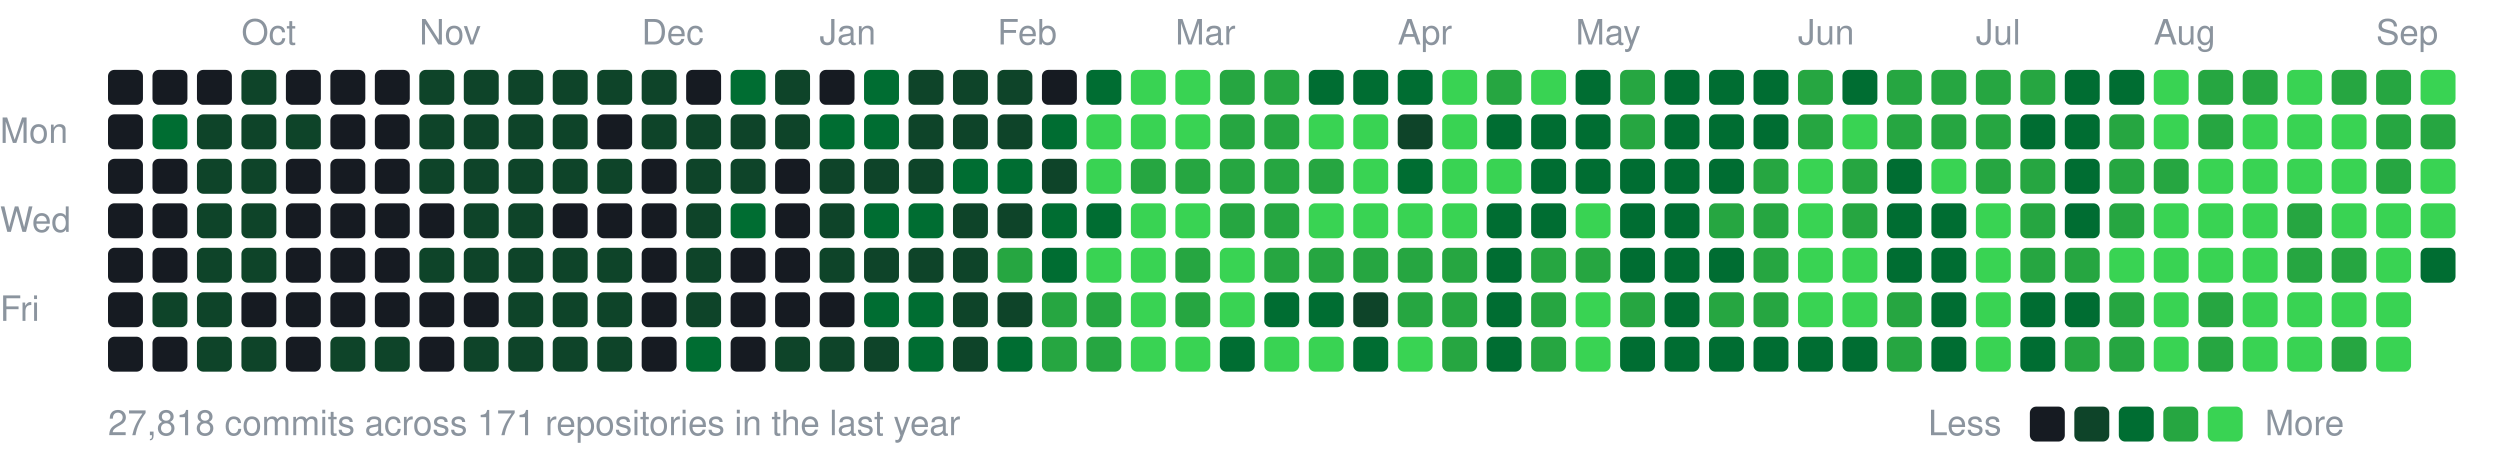
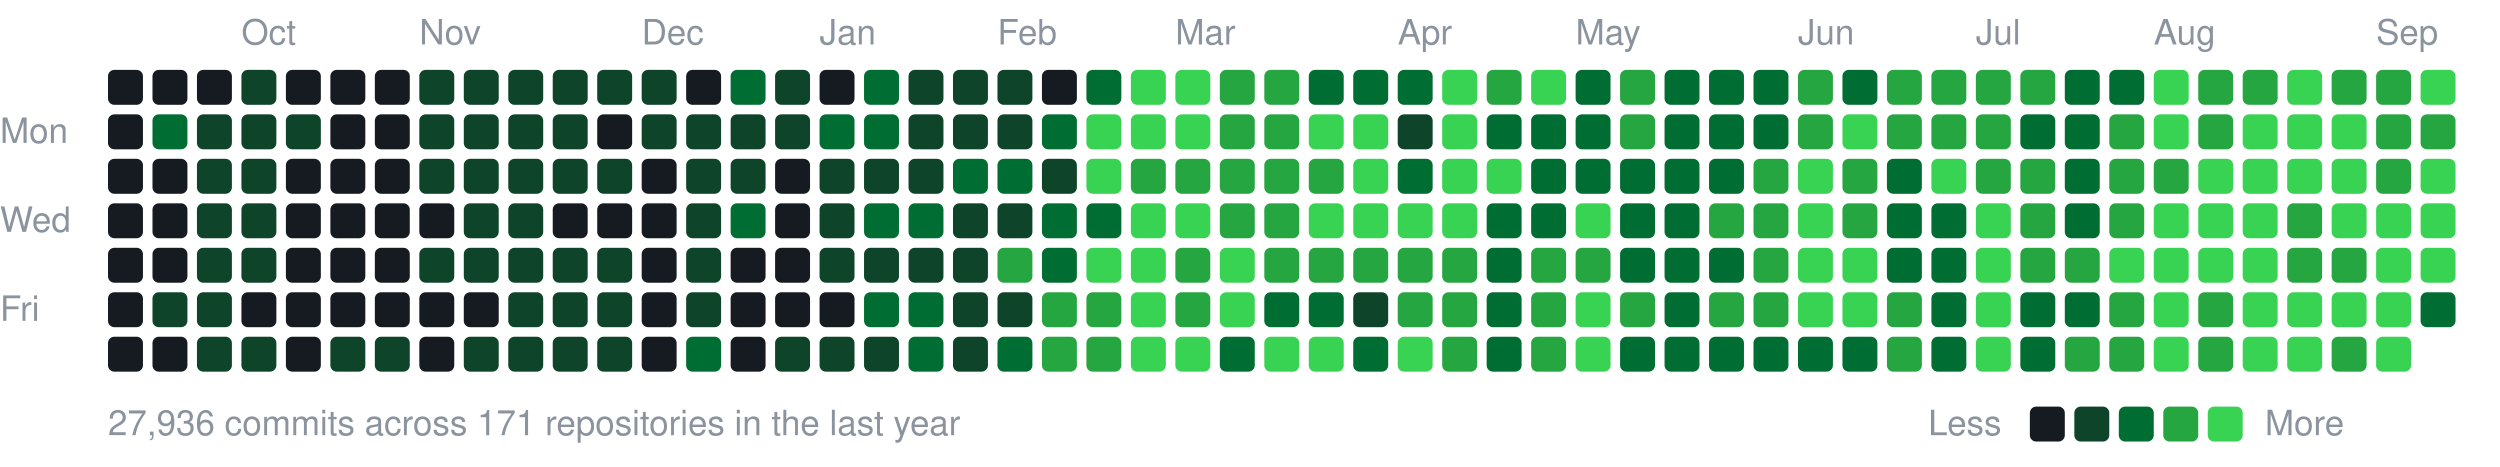
<svg xmlns="http://www.w3.org/2000/svg" width="787" height="147" viewBox="0 0 787 147">
  <style>text{font:11px -apple-system,BlinkMacSystemFont,"Segoe UI",Helvetica,Arial,sans-serif;fill:#8b949e}</style>
  <text x="76" y="14">Oct</text>
  <text x="132" y="14">Nov</text>
  <text x="202" y="14">Dec</text>
  <text x="258" y="14">Jan</text>
  <text x="314" y="14">Feb</text>
  <text x="370" y="14">Mar</text>
  <text x="440" y="14">Apr</text>
  <text x="496" y="14">May</text>
  <text x="566" y="14">Jun</text>
  <text x="622" y="14">Jul</text>
  <text x="678" y="14">Aug</text>
  <text x="748" y="14">Sep</text>
  <text x="0" y="45">Mon</text>
  <text x="0" y="73">Wed</text>
  <text x="0" y="101">Fri</text>
  <rect x="34" y="22" width="11" height="11" rx="2" fill="#161b22" />
  <rect x="34" y="36" width="11" height="11" rx="2" fill="#161b22" />
  <rect x="34" y="50" width="11" height="11" rx="2" fill="#161b22" />
  <rect x="34" y="64" width="11" height="11" rx="2" fill="#161b22" />
  <rect x="34" y="78" width="11" height="11" rx="2" fill="#161b22" />
  <rect x="34" y="92" width="11" height="11" rx="2" fill="#161b22" />
  <rect x="34" y="106" width="11" height="11" rx="2" fill="#161b22" />
  <rect x="48" y="22" width="11" height="11" rx="2" fill="#161b22" />
  <rect x="48" y="36" width="11" height="11" rx="2" fill="#006d32" />
  <rect x="48" y="50" width="11" height="11" rx="2" fill="#161b22" />
  <rect x="48" y="64" width="11" height="11" rx="2" fill="#161b22" />
  <rect x="48" y="78" width="11" height="11" rx="2" fill="#161b22" />
  <rect x="48" y="92" width="11" height="11" rx="2" fill="#0e4429" />
  <rect x="48" y="106" width="11" height="11" rx="2" fill="#161b22" />
  <rect x="62" y="22" width="11" height="11" rx="2" fill="#161b22" />
  <rect x="62" y="36" width="11" height="11" rx="2" fill="#0e4429" />
  <rect x="62" y="50" width="11" height="11" rx="2" fill="#0e4429" />
  <rect x="62" y="64" width="11" height="11" rx="2" fill="#0e4429" />
  <rect x="62" y="78" width="11" height="11" rx="2" fill="#0e4429" />
  <rect x="62" y="92" width="11" height="11" rx="2" fill="#0e4429" />
  <rect x="62" y="106" width="11" height="11" rx="2" fill="#0e4429" />
  <rect x="76" y="22" width="11" height="11" rx="2" fill="#0e4429" />
  <rect x="76" y="36" width="11" height="11" rx="2" fill="#0e4429" />
  <rect x="76" y="50" width="11" height="11" rx="2" fill="#0e4429" />
  <rect x="76" y="64" width="11" height="11" rx="2" fill="#0e4429" />
  <rect x="76" y="78" width="11" height="11" rx="2" fill="#0e4429" />
  <rect x="76" y="92" width="11" height="11" rx="2" fill="#161b22" />
  <rect x="76" y="106" width="11" height="11" rx="2" fill="#0e4429" />
  <rect x="90" y="22" width="11" height="11" rx="2" fill="#161b22" />
  <rect x="90" y="36" width="11" height="11" rx="2" fill="#0e4429" />
  <rect x="90" y="50" width="11" height="11" rx="2" fill="#161b22" />
  <rect x="90" y="64" width="11" height="11" rx="2" fill="#161b22" />
  <rect x="90" y="78" width="11" height="11" rx="2" fill="#161b22" />
  <rect x="90" y="92" width="11" height="11" rx="2" fill="#161b22" />
  <rect x="90" y="106" width="11" height="11" rx="2" fill="#161b22" />
  <rect x="104" y="22" width="11" height="11" rx="2" fill="#161b22" />
  <rect x="104" y="36" width="11" height="11" rx="2" fill="#161b22" />
  <rect x="104" y="50" width="11" height="11" rx="2" fill="#161b22" />
  <rect x="104" y="64" width="11" height="11" rx="2" fill="#161b22" />
  <rect x="104" y="78" width="11" height="11" rx="2" fill="#161b22" />
  <rect x="104" y="92" width="11" height="11" rx="2" fill="#161b22" />
  <rect x="104" y="106" width="11" height="11" rx="2" fill="#0e4429" />
  <rect x="118" y="22" width="11" height="11" rx="2" fill="#161b22" />
  <rect x="118" y="36" width="11" height="11" rx="2" fill="#161b22" />
  <rect x="118" y="50" width="11" height="11" rx="2" fill="#161b22" />
  <rect x="118" y="64" width="11" height="11" rx="2" fill="#161b22" />
  <rect x="118" y="78" width="11" height="11" rx="2" fill="#161b22" />
  <rect x="118" y="92" width="11" height="11" rx="2" fill="#161b22" />
  <rect x="118" y="106" width="11" height="11" rx="2" fill="#0e4429" />
  <rect x="132" y="22" width="11" height="11" rx="2" fill="#0e4429" />
  <rect x="132" y="36" width="11" height="11" rx="2" fill="#0e4429" />
  <rect x="132" y="50" width="11" height="11" rx="2" fill="#0e4429" />
  <rect x="132" y="64" width="11" height="11" rx="2" fill="#161b22" />
  <rect x="132" y="78" width="11" height="11" rx="2" fill="#0e4429" />
  <rect x="132" y="92" width="11" height="11" rx="2" fill="#161b22" />
  <rect x="132" y="106" width="11" height="11" rx="2" fill="#161b22" />
  <rect x="146" y="22" width="11" height="11" rx="2" fill="#0e4429" />
  <rect x="146" y="36" width="11" height="11" rx="2" fill="#0e4429" />
  <rect x="146" y="50" width="11" height="11" rx="2" fill="#0e4429" />
  <rect x="146" y="64" width="11" height="11" rx="2" fill="#0e4429" />
  <rect x="146" y="78" width="11" height="11" rx="2" fill="#0e4429" />
  <rect x="146" y="92" width="11" height="11" rx="2" fill="#161b22" />
  <rect x="146" y="106" width="11" height="11" rx="2" fill="#0e4429" />
  <rect x="160" y="22" width="11" height="11" rx="2" fill="#0e4429" />
  <rect x="160" y="36" width="11" height="11" rx="2" fill="#0e4429" />
  <rect x="160" y="50" width="11" height="11" rx="2" fill="#0e4429" />
  <rect x="160" y="64" width="11" height="11" rx="2" fill="#0e4429" />
  <rect x="160" y="78" width="11" height="11" rx="2" fill="#0e4429" />
  <rect x="160" y="92" width="11" height="11" rx="2" fill="#0e4429" />
  <rect x="160" y="106" width="11" height="11" rx="2" fill="#0e4429" />
  <rect x="174" y="22" width="11" height="11" rx="2" fill="#0e4429" />
  <rect x="174" y="36" width="11" height="11" rx="2" fill="#0e4429" />
  <rect x="174" y="50" width="11" height="11" rx="2" fill="#0e4429" />
  <rect x="174" y="64" width="11" height="11" rx="2" fill="#161b22" />
  <rect x="174" y="78" width="11" height="11" rx="2" fill="#0e4429" />
  <rect x="174" y="92" width="11" height="11" rx="2" fill="#0e4429" />
  <rect x="174" y="106" width="11" height="11" rx="2" fill="#0e4429" />
  <rect x="188" y="22" width="11" height="11" rx="2" fill="#0e4429" />
  <rect x="188" y="36" width="11" height="11" rx="2" fill="#161b22" />
  <rect x="188" y="50" width="11" height="11" rx="2" fill="#0e4429" />
  <rect x="188" y="64" width="11" height="11" rx="2" fill="#161b22" />
  <rect x="188" y="78" width="11" height="11" rx="2" fill="#0e4429" />
  <rect x="188" y="92" width="11" height="11" rx="2" fill="#0e4429" />
  <rect x="188" y="106" width="11" height="11" rx="2" fill="#0e4429" />
  <rect x="202" y="22" width="11" height="11" rx="2" fill="#0e4429" />
  <rect x="202" y="36" width="11" height="11" rx="2" fill="#0e4429" />
  <rect x="202" y="50" width="11" height="11" rx="2" fill="#161b22" />
  <rect x="202" y="64" width="11" height="11" rx="2" fill="#161b22" />
  <rect x="202" y="78" width="11" height="11" rx="2" fill="#161b22" />
  <rect x="202" y="92" width="11" height="11" rx="2" fill="#161b22" />
  <rect x="202" y="106" width="11" height="11" rx="2" fill="#161b22" />
  <rect x="216" y="22" width="11" height="11" rx="2" fill="#161b22" />
  <rect x="216" y="36" width="11" height="11" rx="2" fill="#0e4429" />
  <rect x="216" y="50" width="11" height="11" rx="2" fill="#0e4429" />
  <rect x="216" y="64" width="11" height="11" rx="2" fill="#0e4429" />
  <rect x="216" y="78" width="11" height="11" rx="2" fill="#0e4429" />
  <rect x="216" y="92" width="11" height="11" rx="2" fill="#0e4429" />
  <rect x="216" y="106" width="11" height="11" rx="2" fill="#006d32" />
  <rect x="230" y="22" width="11" height="11" rx="2" fill="#006d32" />
  <rect x="230" y="36" width="11" height="11" rx="2" fill="#0e4429" />
  <rect x="230" y="50" width="11" height="11" rx="2" fill="#0e4429" />
  <rect x="230" y="64" width="11" height="11" rx="2" fill="#006d32" />
  <rect x="230" y="78" width="11" height="11" rx="2" fill="#161b22" />
  <rect x="230" y="92" width="11" height="11" rx="2" fill="#161b22" />
  <rect x="230" y="106" width="11" height="11" rx="2" fill="#161b22" />
  <rect x="244" y="22" width="11" height="11" rx="2" fill="#0e4429" />
  <rect x="244" y="36" width="11" height="11" rx="2" fill="#0e4429" />
  <rect x="244" y="50" width="11" height="11" rx="2" fill="#161b22" />
  <rect x="244" y="64" width="11" height="11" rx="2" fill="#161b22" />
  <rect x="244" y="78" width="11" height="11" rx="2" fill="#161b22" />
  <rect x="244" y="92" width="11" height="11" rx="2" fill="#161b22" />
  <rect x="244" y="106" width="11" height="11" rx="2" fill="#0e4429" />
  <rect x="258" y="22" width="11" height="11" rx="2" fill="#161b22" />
  <rect x="258" y="36" width="11" height="11" rx="2" fill="#006d32" />
  <rect x="258" y="50" width="11" height="11" rx="2" fill="#0e4429" />
  <rect x="258" y="64" width="11" height="11" rx="2" fill="#0e4429" />
  <rect x="258" y="78" width="11" height="11" rx="2" fill="#0e4429" />
  <rect x="258" y="92" width="11" height="11" rx="2" fill="#161b22" />
  <rect x="258" y="106" width="11" height="11" rx="2" fill="#0e4429" />
  <rect x="272" y="22" width="11" height="11" rx="2" fill="#006d32" />
  <rect x="272" y="36" width="11" height="11" rx="2" fill="#006d32" />
  <rect x="272" y="50" width="11" height="11" rx="2" fill="#0e4429" />
  <rect x="272" y="64" width="11" height="11" rx="2" fill="#006d32" />
  <rect x="272" y="78" width="11" height="11" rx="2" fill="#0e4429" />
  <rect x="272" y="92" width="11" height="11" rx="2" fill="#006d32" />
  <rect x="272" y="106" width="11" height="11" rx="2" fill="#0e4429" />
  <rect x="286" y="22" width="11" height="11" rx="2" fill="#0e4429" />
  <rect x="286" y="36" width="11" height="11" rx="2" fill="#0e4429" />
  <rect x="286" y="50" width="11" height="11" rx="2" fill="#0e4429" />
  <rect x="286" y="64" width="11" height="11" rx="2" fill="#006d32" />
  <rect x="286" y="78" width="11" height="11" rx="2" fill="#0e4429" />
  <rect x="286" y="92" width="11" height="11" rx="2" fill="#006d32" />
  <rect x="286" y="106" width="11" height="11" rx="2" fill="#006d32" />
  <rect x="300" y="22" width="11" height="11" rx="2" fill="#0e4429" />
  <rect x="300" y="36" width="11" height="11" rx="2" fill="#0e4429" />
  <rect x="300" y="50" width="11" height="11" rx="2" fill="#006d32" />
  <rect x="300" y="64" width="11" height="11" rx="2" fill="#0e4429" />
  <rect x="300" y="78" width="11" height="11" rx="2" fill="#0e4429" />
  <rect x="300" y="92" width="11" height="11" rx="2" fill="#0e4429" />
  <rect x="300" y="106" width="11" height="11" rx="2" fill="#0e4429" />
  <rect x="314" y="22" width="11" height="11" rx="2" fill="#0e4429" />
  <rect x="314" y="36" width="11" height="11" rx="2" fill="#0e4429" />
  <rect x="314" y="50" width="11" height="11" rx="2" fill="#006d32" />
  <rect x="314" y="64" width="11" height="11" rx="2" fill="#0e4429" />
  <rect x="314" y="78" width="11" height="11" rx="2" fill="#26a641" />
  <rect x="314" y="92" width="11" height="11" rx="2" fill="#0e4429" />
  <rect x="314" y="106" width="11" height="11" rx="2" fill="#006d32" />
  <rect x="328" y="22" width="11" height="11" rx="2" fill="#161b22" />
  <rect x="328" y="36" width="11" height="11" rx="2" fill="#006d32" />
  <rect x="328" y="50" width="11" height="11" rx="2" fill="#0e4429" />
  <rect x="328" y="64" width="11" height="11" rx="2" fill="#006d32" />
  <rect x="328" y="78" width="11" height="11" rx="2" fill="#006d32" />
  <rect x="328" y="92" width="11" height="11" rx="2" fill="#26a641" />
  <rect x="328" y="106" width="11" height="11" rx="2" fill="#26a641" />
  <rect x="342" y="22" width="11" height="11" rx="2" fill="#006d32" />
  <rect x="342" y="36" width="11" height="11" rx="2" fill="#39d353" />
  <rect x="342" y="50" width="11" height="11" rx="2" fill="#39d353" />
  <rect x="342" y="64" width="11" height="11" rx="2" fill="#006d32" />
  <rect x="342" y="78" width="11" height="11" rx="2" fill="#39d353" />
  <rect x="342" y="92" width="11" height="11" rx="2" fill="#26a641" />
  <rect x="342" y="106" width="11" height="11" rx="2" fill="#26a641" />
  <rect x="356" y="22" width="11" height="11" rx="2" fill="#39d353" />
  <rect x="356" y="36" width="11" height="11" rx="2" fill="#39d353" />
  <rect x="356" y="50" width="11" height="11" rx="2" fill="#26a641" />
  <rect x="356" y="64" width="11" height="11" rx="2" fill="#39d353" />
  <rect x="356" y="78" width="11" height="11" rx="2" fill="#39d353" />
  <rect x="356" y="92" width="11" height="11" rx="2" fill="#39d353" />
  <rect x="356" y="106" width="11" height="11" rx="2" fill="#39d353" />
  <rect x="370" y="22" width="11" height="11" rx="2" fill="#39d353" />
  <rect x="370" y="36" width="11" height="11" rx="2" fill="#39d353" />
  <rect x="370" y="50" width="11" height="11" rx="2" fill="#26a641" />
  <rect x="370" y="64" width="11" height="11" rx="2" fill="#39d353" />
  <rect x="370" y="78" width="11" height="11" rx="2" fill="#26a641" />
  <rect x="370" y="92" width="11" height="11" rx="2" fill="#26a641" />
  <rect x="370" y="106" width="11" height="11" rx="2" fill="#39d353" />
  <rect x="384" y="22" width="11" height="11" rx="2" fill="#26a641" />
  <rect x="384" y="36" width="11" height="11" rx="2" fill="#26a641" />
  <rect x="384" y="50" width="11" height="11" rx="2" fill="#26a641" />
  <rect x="384" y="64" width="11" height="11" rx="2" fill="#26a641" />
  <rect x="384" y="78" width="11" height="11" rx="2" fill="#39d353" />
  <rect x="384" y="92" width="11" height="11" rx="2" fill="#39d353" />
  <rect x="384" y="106" width="11" height="11" rx="2" fill="#006d32" />
  <rect x="398" y="22" width="11" height="11" rx="2" fill="#26a641" />
  <rect x="398" y="36" width="11" height="11" rx="2" fill="#26a641" />
  <rect x="398" y="50" width="11" height="11" rx="2" fill="#26a641" />
  <rect x="398" y="64" width="11" height="11" rx="2" fill="#26a641" />
  <rect x="398" y="78" width="11" height="11" rx="2" fill="#26a641" />
  <rect x="398" y="92" width="11" height="11" rx="2" fill="#006d32" />
  <rect x="398" y="106" width="11" height="11" rx="2" fill="#39d353" />
  <rect x="412" y="22" width="11" height="11" rx="2" fill="#006d32" />
  <rect x="412" y="36" width="11" height="11" rx="2" fill="#39d353" />
  <rect x="412" y="50" width="11" height="11" rx="2" fill="#26a641" />
  <rect x="412" y="64" width="11" height="11" rx="2" fill="#39d353" />
  <rect x="412" y="78" width="11" height="11" rx="2" fill="#26a641" />
  <rect x="412" y="92" width="11" height="11" rx="2" fill="#006d32" />
  <rect x="412" y="106" width="11" height="11" rx="2" fill="#39d353" />
  <rect x="426" y="22" width="11" height="11" rx="2" fill="#006d32" />
  <rect x="426" y="36" width="11" height="11" rx="2" fill="#39d353" />
  <rect x="426" y="50" width="11" height="11" rx="2" fill="#39d353" />
  <rect x="426" y="64" width="11" height="11" rx="2" fill="#39d353" />
  <rect x="426" y="78" width="11" height="11" rx="2" fill="#26a641" />
  <rect x="426" y="92" width="11" height="11" rx="2" fill="#0e4429" />
  <rect x="426" y="106" width="11" height="11" rx="2" fill="#006d32" />
  <rect x="440" y="22" width="11" height="11" rx="2" fill="#006d32" />
  <rect x="440" y="36" width="11" height="11" rx="2" fill="#0e4429" />
  <rect x="440" y="50" width="11" height="11" rx="2" fill="#006d32" />
  <rect x="440" y="64" width="11" height="11" rx="2" fill="#39d353" />
  <rect x="440" y="78" width="11" height="11" rx="2" fill="#26a641" />
  <rect x="440" y="92" width="11" height="11" rx="2" fill="#26a641" />
  <rect x="440" y="106" width="11" height="11" rx="2" fill="#39d353" />
  <rect x="454" y="22" width="11" height="11" rx="2" fill="#39d353" />
  <rect x="454" y="36" width="11" height="11" rx="2" fill="#39d353" />
  <rect x="454" y="50" width="11" height="11" rx="2" fill="#39d353" />
  <rect x="454" y="64" width="11" height="11" rx="2" fill="#39d353" />
  <rect x="454" y="78" width="11" height="11" rx="2" fill="#26a641" />
  <rect x="454" y="92" width="11" height="11" rx="2" fill="#26a641" />
  <rect x="454" y="106" width="11" height="11" rx="2" fill="#26a641" />
  <rect x="468" y="22" width="11" height="11" rx="2" fill="#26a641" />
  <rect x="468" y="36" width="11" height="11" rx="2" fill="#006d32" />
  <rect x="468" y="50" width="11" height="11" rx="2" fill="#39d353" />
  <rect x="468" y="64" width="11" height="11" rx="2" fill="#006d32" />
  <rect x="468" y="78" width="11" height="11" rx="2" fill="#006d32" />
  <rect x="468" y="92" width="11" height="11" rx="2" fill="#006d32" />
  <rect x="468" y="106" width="11" height="11" rx="2" fill="#006d32" />
  <rect x="482" y="22" width="11" height="11" rx="2" fill="#39d353" />
  <rect x="482" y="36" width="11" height="11" rx="2" fill="#006d32" />
  <rect x="482" y="50" width="11" height="11" rx="2" fill="#006d32" />
  <rect x="482" y="64" width="11" height="11" rx="2" fill="#006d32" />
  <rect x="482" y="78" width="11" height="11" rx="2" fill="#26a641" />
  <rect x="482" y="92" width="11" height="11" rx="2" fill="#26a641" />
  <rect x="482" y="106" width="11" height="11" rx="2" fill="#26a641" />
  <rect x="496" y="22" width="11" height="11" rx="2" fill="#006d32" />
  <rect x="496" y="36" width="11" height="11" rx="2" fill="#006d32" />
  <rect x="496" y="50" width="11" height="11" rx="2" fill="#006d32" />
  <rect x="496" y="64" width="11" height="11" rx="2" fill="#39d353" />
  <rect x="496" y="78" width="11" height="11" rx="2" fill="#26a641" />
  <rect x="496" y="92" width="11" height="11" rx="2" fill="#39d353" />
  <rect x="496" y="106" width="11" height="11" rx="2" fill="#39d353" />
  <rect x="510" y="22" width="11" height="11" rx="2" fill="#26a641" />
  <rect x="510" y="36" width="11" height="11" rx="2" fill="#26a641" />
  <rect x="510" y="50" width="11" height="11" rx="2" fill="#006d32" />
  <rect x="510" y="64" width="11" height="11" rx="2" fill="#006d32" />
  <rect x="510" y="78" width="11" height="11" rx="2" fill="#006d32" />
  <rect x="510" y="92" width="11" height="11" rx="2" fill="#26a641" />
  <rect x="510" y="106" width="11" height="11" rx="2" fill="#006d32" />
  <rect x="524" y="22" width="11" height="11" rx="2" fill="#006d32" />
  <rect x="524" y="36" width="11" height="11" rx="2" fill="#006d32" />
  <rect x="524" y="50" width="11" height="11" rx="2" fill="#006d32" />
  <rect x="524" y="64" width="11" height="11" rx="2" fill="#006d32" />
  <rect x="524" y="78" width="11" height="11" rx="2" fill="#006d32" />
  <rect x="524" y="92" width="11" height="11" rx="2" fill="#006d32" />
  <rect x="524" y="106" width="11" height="11" rx="2" fill="#006d32" />
  <rect x="538" y="22" width="11" height="11" rx="2" fill="#006d32" />
  <rect x="538" y="36" width="11" height="11" rx="2" fill="#006d32" />
  <rect x="538" y="50" width="11" height="11" rx="2" fill="#006d32" />
  <rect x="538" y="64" width="11" height="11" rx="2" fill="#26a641" />
  <rect x="538" y="78" width="11" height="11" rx="2" fill="#006d32" />
  <rect x="538" y="92" width="11" height="11" rx="2" fill="#26a641" />
  <rect x="538" y="106" width="11" height="11" rx="2" fill="#006d32" />
  <rect x="552" y="22" width="11" height="11" rx="2" fill="#006d32" />
  <rect x="552" y="36" width="11" height="11" rx="2" fill="#006d32" />
  <rect x="552" y="50" width="11" height="11" rx="2" fill="#26a641" />
  <rect x="552" y="64" width="11" height="11" rx="2" fill="#26a641" />
  <rect x="552" y="78" width="11" height="11" rx="2" fill="#26a641" />
  <rect x="552" y="92" width="11" height="11" rx="2" fill="#26a641" />
  <rect x="552" y="106" width="11" height="11" rx="2" fill="#006d32" />
  <rect x="566" y="22" width="11" height="11" rx="2" fill="#26a641" />
  <rect x="566" y="36" width="11" height="11" rx="2" fill="#26a641" />
  <rect x="566" y="50" width="11" height="11" rx="2" fill="#39d353" />
  <rect x="566" y="64" width="11" height="11" rx="2" fill="#39d353" />
  <rect x="566" y="78" width="11" height="11" rx="2" fill="#39d353" />
  <rect x="566" y="92" width="11" height="11" rx="2" fill="#39d353" />
  <rect x="566" y="106" width="11" height="11" rx="2" fill="#006d32" />
  <rect x="580" y="22" width="11" height="11" rx="2" fill="#006d32" />
  <rect x="580" y="36" width="11" height="11" rx="2" fill="#39d353" />
  <rect x="580" y="50" width="11" height="11" rx="2" fill="#26a641" />
  <rect x="580" y="64" width="11" height="11" rx="2" fill="#26a641" />
  <rect x="580" y="78" width="11" height="11" rx="2" fill="#39d353" />
  <rect x="580" y="92" width="11" height="11" rx="2" fill="#39d353" />
  <rect x="580" y="106" width="11" height="11" rx="2" fill="#006d32" />
  <rect x="594" y="22" width="11" height="11" rx="2" fill="#26a641" />
  <rect x="594" y="36" width="11" height="11" rx="2" fill="#26a641" />
  <rect x="594" y="50" width="11" height="11" rx="2" fill="#006d32" />
  <rect x="594" y="64" width="11" height="11" rx="2" fill="#006d32" />
  <rect x="594" y="78" width="11" height="11" rx="2" fill="#006d32" />
  <rect x="594" y="92" width="11" height="11" rx="2" fill="#26a641" />
  <rect x="594" y="106" width="11" height="11" rx="2" fill="#26a641" />
  <rect x="608" y="22" width="11" height="11" rx="2" fill="#26a641" />
  <rect x="608" y="36" width="11" height="11" rx="2" fill="#26a641" />
  <rect x="608" y="50" width="11" height="11" rx="2" fill="#39d353" />
  <rect x="608" y="64" width="11" height="11" rx="2" fill="#006d32" />
  <rect x="608" y="78" width="11" height="11" rx="2" fill="#006d32" />
  <rect x="608" y="92" width="11" height="11" rx="2" fill="#006d32" />
  <rect x="608" y="106" width="11" height="11" rx="2" fill="#006d32" />
  <rect x="622" y="22" width="11" height="11" rx="2" fill="#26a641" />
  <rect x="622" y="36" width="11" height="11" rx="2" fill="#26a641" />
  <rect x="622" y="50" width="11" height="11" rx="2" fill="#26a641" />
  <rect x="622" y="64" width="11" height="11" rx="2" fill="#39d353" />
  <rect x="622" y="78" width="11" height="11" rx="2" fill="#39d353" />
  <rect x="622" y="92" width="11" height="11" rx="2" fill="#39d353" />
  <rect x="622" y="106" width="11" height="11" rx="2" fill="#39d353" />
  <rect x="636" y="22" width="11" height="11" rx="2" fill="#26a641" />
  <rect x="636" y="36" width="11" height="11" rx="2" fill="#006d32" />
  <rect x="636" y="50" width="11" height="11" rx="2" fill="#26a641" />
  <rect x="636" y="64" width="11" height="11" rx="2" fill="#26a641" />
  <rect x="636" y="78" width="11" height="11" rx="2" fill="#26a641" />
  <rect x="636" y="92" width="11" height="11" rx="2" fill="#006d32" />
  <rect x="636" y="106" width="11" height="11" rx="2" fill="#006d32" />
  <rect x="650" y="22" width="11" height="11" rx="2" fill="#006d32" />
  <rect x="650" y="36" width="11" height="11" rx="2" fill="#006d32" />
  <rect x="650" y="50" width="11" height="11" rx="2" fill="#006d32" />
  <rect x="650" y="64" width="11" height="11" rx="2" fill="#006d32" />
  <rect x="650" y="78" width="11" height="11" rx="2" fill="#26a641" />
  <rect x="650" y="92" width="11" height="11" rx="2" fill="#006d32" />
  <rect x="650" y="106" width="11" height="11" rx="2" fill="#26a641" />
  <rect x="664" y="22" width="11" height="11" rx="2" fill="#006d32" />
  <rect x="664" y="36" width="11" height="11" rx="2" fill="#26a641" />
  <rect x="664" y="50" width="11" height="11" rx="2" fill="#26a641" />
  <rect x="664" y="64" width="11" height="11" rx="2" fill="#26a641" />
  <rect x="664" y="78" width="11" height="11" rx="2" fill="#39d353" />
  <rect x="664" y="92" width="11" height="11" rx="2" fill="#26a641" />
  <rect x="664" y="106" width="11" height="11" rx="2" fill="#26a641" />
  <rect x="678" y="22" width="11" height="11" rx="2" fill="#39d353" />
  <rect x="678" y="36" width="11" height="11" rx="2" fill="#39d353" />
  <rect x="678" y="50" width="11" height="11" rx="2" fill="#26a641" />
  <rect x="678" y="64" width="11" height="11" rx="2" fill="#39d353" />
  <rect x="678" y="78" width="11" height="11" rx="2" fill="#39d353" />
  <rect x="678" y="92" width="11" height="11" rx="2" fill="#39d353" />
  <rect x="678" y="106" width="11" height="11" rx="2" fill="#39d353" />
  <rect x="692" y="22" width="11" height="11" rx="2" fill="#26a641" />
  <rect x="692" y="36" width="11" height="11" rx="2" fill="#26a641" />
  <rect x="692" y="50" width="11" height="11" rx="2" fill="#39d353" />
  <rect x="692" y="64" width="11" height="11" rx="2" fill="#39d353" />
  <rect x="692" y="78" width="11" height="11" rx="2" fill="#39d353" />
  <rect x="692" y="92" width="11" height="11" rx="2" fill="#26a641" />
  <rect x="692" y="106" width="11" height="11" rx="2" fill="#26a641" />
  <rect x="706" y="22" width="11" height="11" rx="2" fill="#26a641" />
  <rect x="706" y="36" width="11" height="11" rx="2" fill="#39d353" />
  <rect x="706" y="50" width="11" height="11" rx="2" fill="#39d353" />
  <rect x="706" y="64" width="11" height="11" rx="2" fill="#39d353" />
  <rect x="706" y="78" width="11" height="11" rx="2" fill="#39d353" />
  <rect x="706" y="92" width="11" height="11" rx="2" fill="#39d353" />
  <rect x="706" y="106" width="11" height="11" rx="2" fill="#39d353" />
  <rect x="720" y="22" width="11" height="11" rx="2" fill="#39d353" />
  <rect x="720" y="36" width="11" height="11" rx="2" fill="#39d353" />
  <rect x="720" y="50" width="11" height="11" rx="2" fill="#39d353" />
  <rect x="720" y="64" width="11" height="11" rx="2" fill="#26a641" />
  <rect x="720" y="78" width="11" height="11" rx="2" fill="#26a641" />
  <rect x="720" y="92" width="11" height="11" rx="2" fill="#39d353" />
  <rect x="720" y="106" width="11" height="11" rx="2" fill="#39d353" />
  <rect x="734" y="22" width="11" height="11" rx="2" fill="#26a641" />
  <rect x="734" y="36" width="11" height="11" rx="2" fill="#39d353" />
  <rect x="734" y="50" width="11" height="11" rx="2" fill="#39d353" />
  <rect x="734" y="64" width="11" height="11" rx="2" fill="#39d353" />
  <rect x="734" y="78" width="11" height="11" rx="2" fill="#26a641" />
  <rect x="734" y="92" width="11" height="11" rx="2" fill="#39d353" />
  <rect x="734" y="106" width="11" height="11" rx="2" fill="#26a641" />
  <rect x="748" y="22" width="11" height="11" rx="2" fill="#26a641" />
  <rect x="748" y="36" width="11" height="11" rx="2" fill="#26a641" />
  <rect x="748" y="50" width="11" height="11" rx="2" fill="#26a641" />
  <rect x="748" y="64" width="11" height="11" rx="2" fill="#39d353" />
  <rect x="748" y="78" width="11" height="11" rx="2" fill="#39d353" />
  <rect x="748" y="92" width="11" height="11" rx="2" fill="#39d353" />
  <rect x="748" y="106" width="11" height="11" rx="2" fill="#39d353" />
  <rect x="762" y="22" width="11" height="11" rx="2" fill="#39d353" />
  <rect x="762" y="36" width="11" height="11" rx="2" fill="#26a641" />
  <rect x="762" y="50" width="11" height="11" rx="2" fill="#39d353" />
  <rect x="762" y="64" width="11" height="11" rx="2" fill="#39d353" />
-   <rect x="762" y="78" width="11" height="11" rx="2" fill="#006d32" />
-   <text x="34" y="137">27,818 commits across 171 repositories in the last year</text>
+   <rect x="762" y="78" width="11" height="11" rx="2" fill="#39d353" />
+   <rect x="762" y="92" width="11" height="11" rx="2" fill="#006d32" />
+   <text x="34" y="137">27,936 commits across 171 repositories in the last year</text>
  <text x="607" y="137">Less</text>
  <rect x="639" y="128" width="11" height="11" rx="2" fill="#161b22" />
  <rect x="653" y="128" width="11" height="11" rx="2" fill="#0e4429" />
  <rect x="667" y="128" width="11" height="11" rx="2" fill="#006d32" />
  <rect x="681" y="128" width="11" height="11" rx="2" fill="#26a641" />
  <rect x="695" y="128" width="11" height="11" rx="2" fill="#39d353" />
  <text x="713" y="137">More</text>
</svg>
